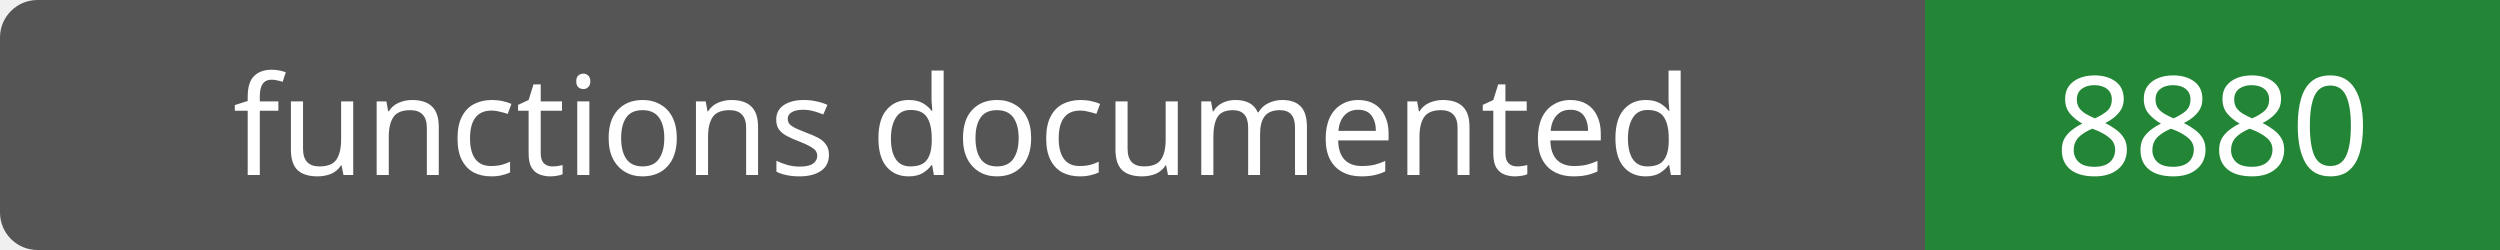
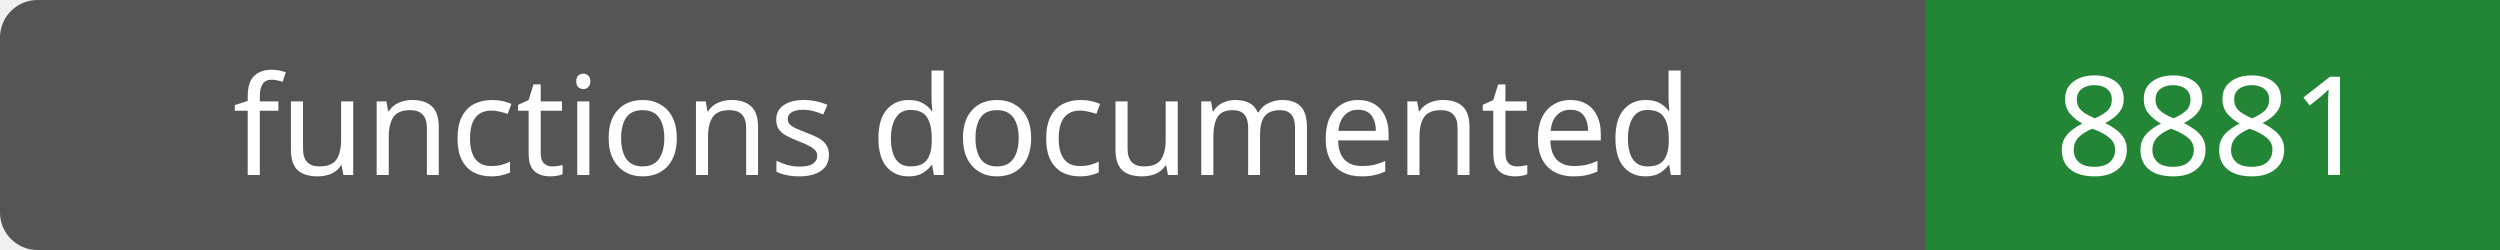
- <svg xmlns="http://www.w3.org/2000/svg" width="200" height="20" role="img" aria-label="functions documented: 8880">
+ <svg xmlns="http://www.w3.org/2000/svg" width="200" height="20" role="img" aria-label="functions documented: 8881">
  <rect width="200" height="20" rx="3" fill="#555" />
  <path fill="#238636" d="M154 0h46v20H154z" />
  <g fill="#fff" text-anchor="middle" font-family="Verdana,sans-serif" font-size="11">
    <text x="77.0" y="14">functions documented</text>
-     <text x="177.0" y="14">8880</text>
+     <text x="177.0" y="14">8881</text>
  </g>
</svg>
